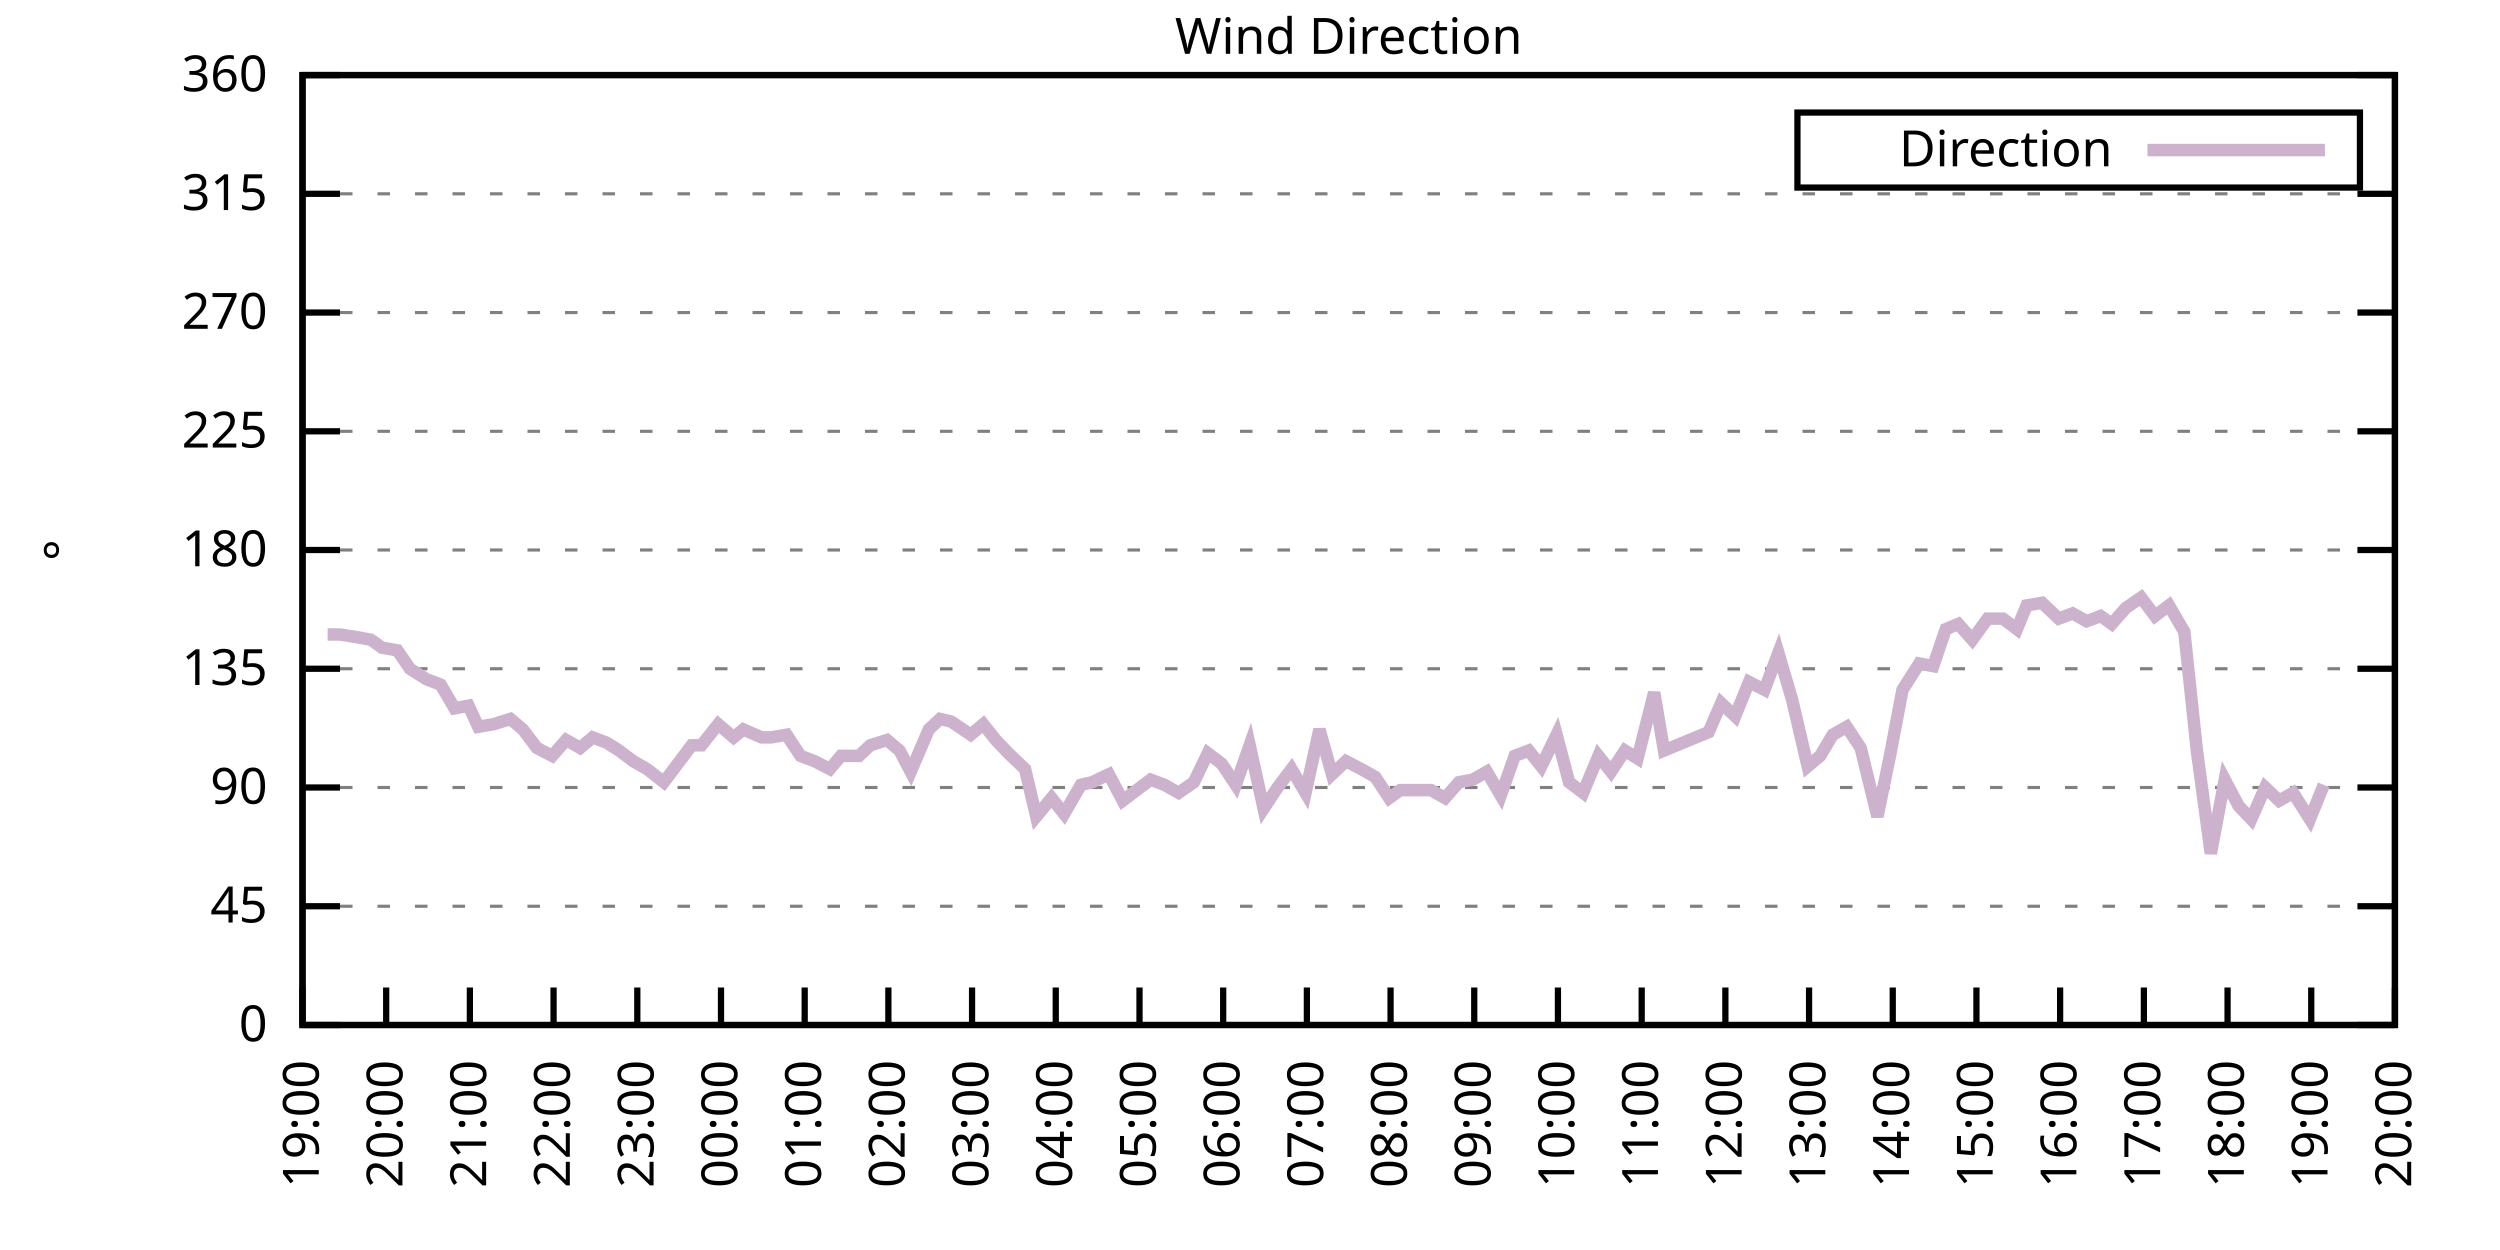
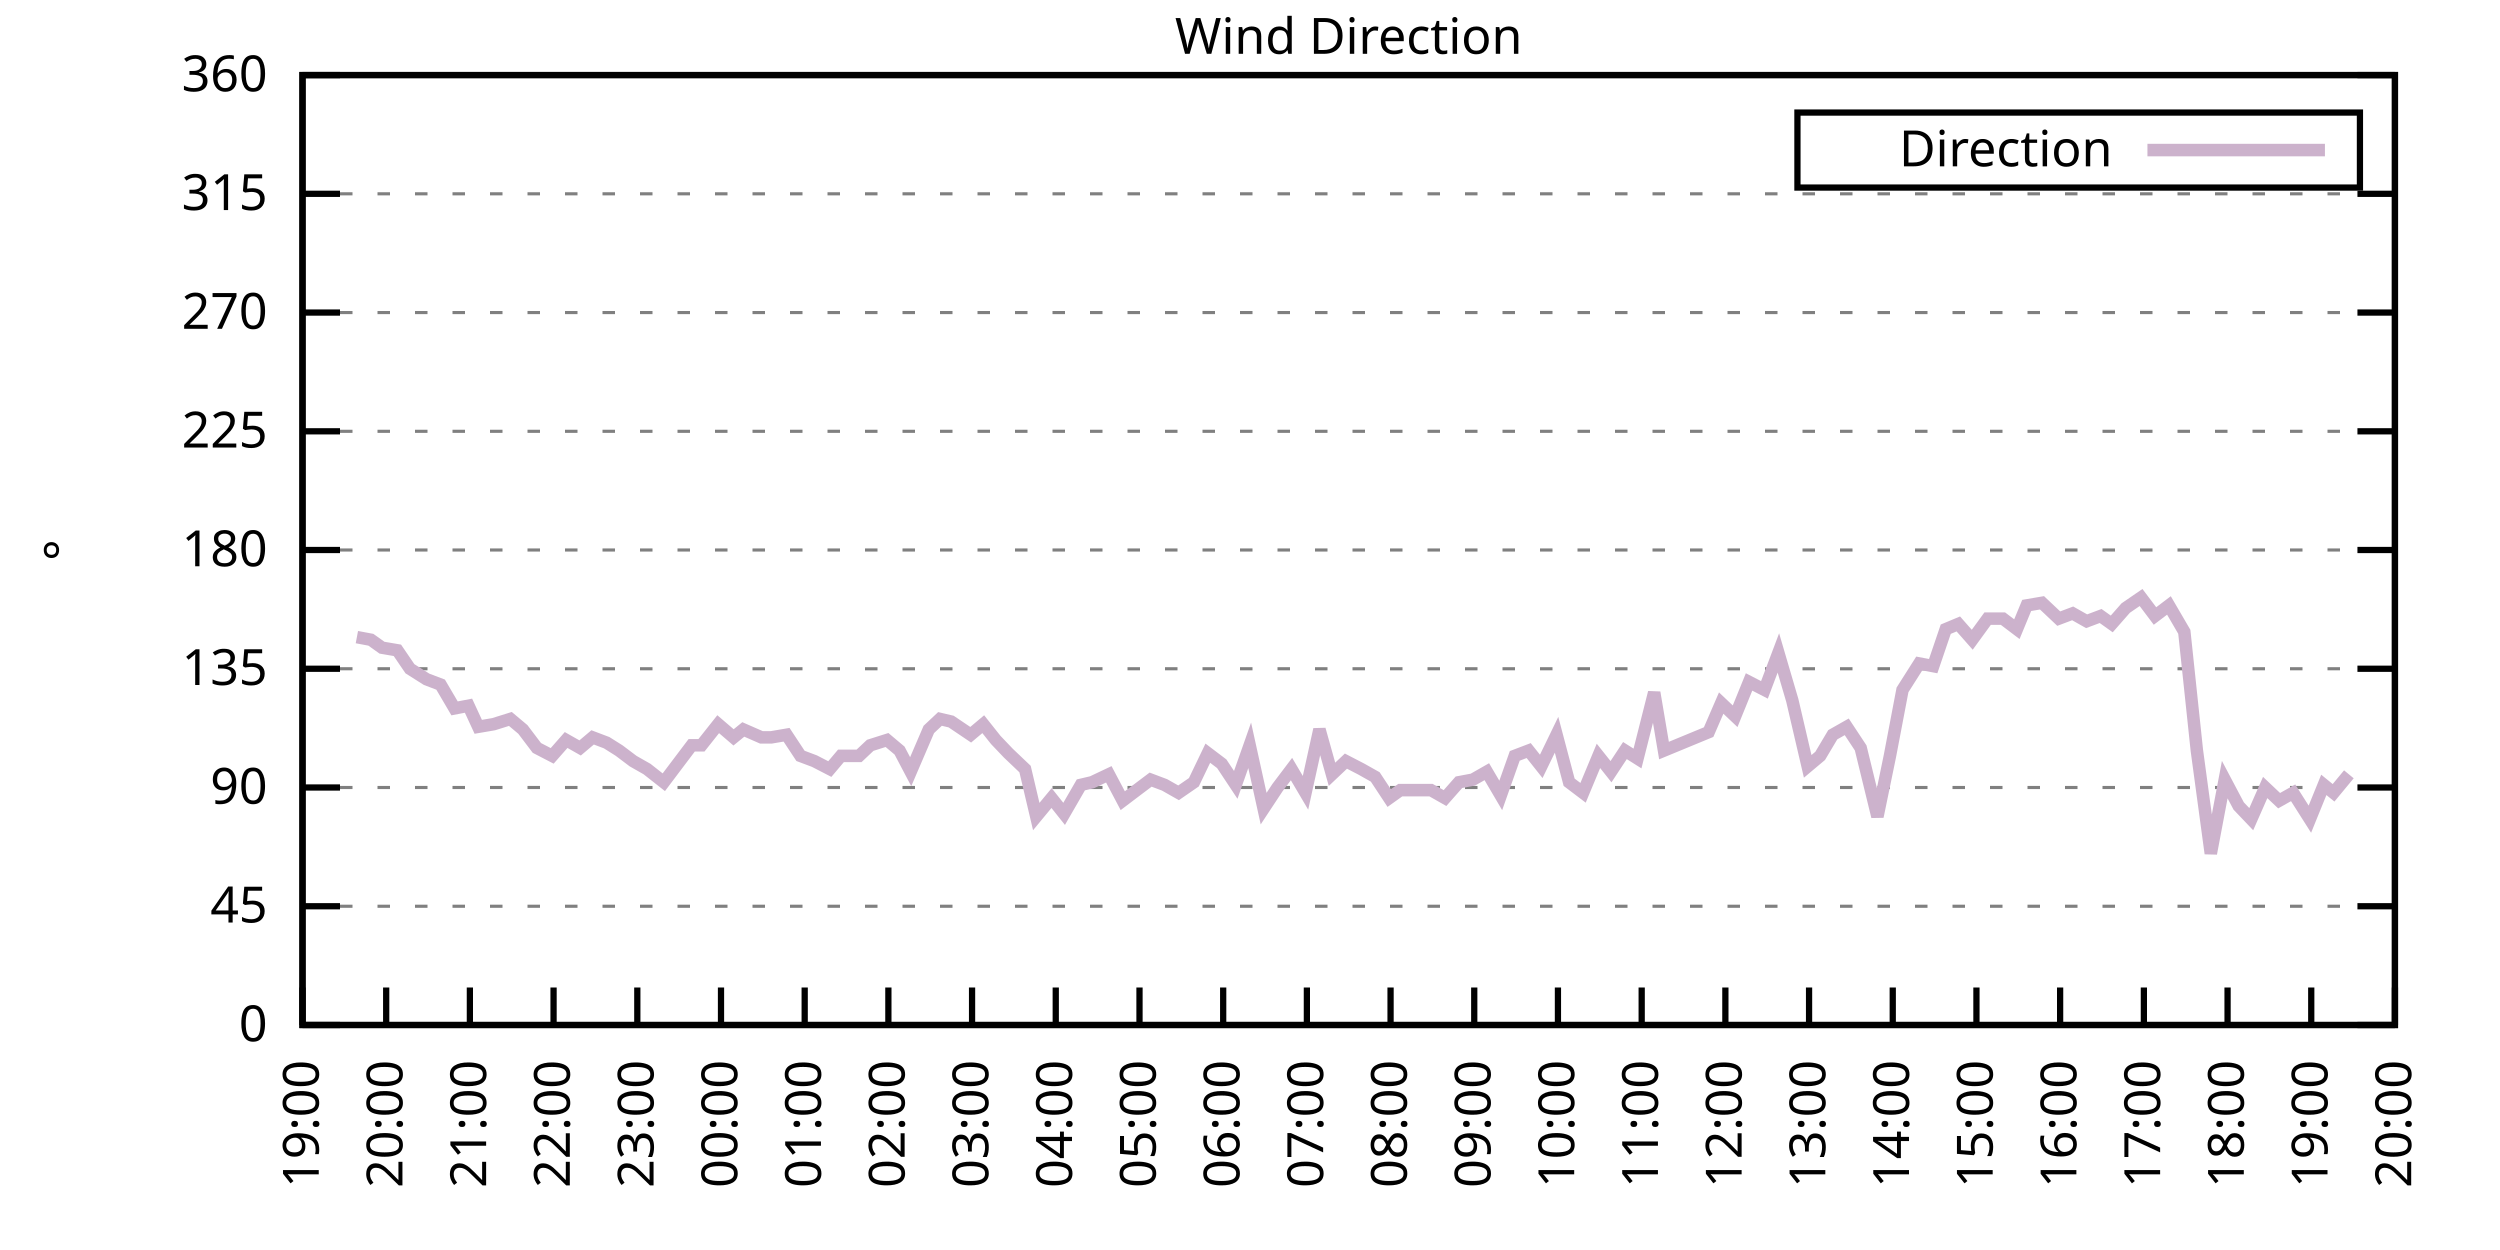
<svg xmlns="http://www.w3.org/2000/svg" xmlns:xlink="http://www.w3.org/1999/xlink" width="400" height="200" viewBox="0 0 400 200">
  <g id="gnuplot_canvas">
    <rect x="0" y="0" width="400" height="200" fill="none" />
    <defs>
      <circle id="gpDot" r="0.5" stroke-width="0.5" stroke="currentColor" />
      <path id="gpPt0" stroke-width="0.333" stroke="currentColor" d="M-1,0 h2 M0,-1 v2" />
      <path id="gpPt1" stroke-width="0.333" stroke="currentColor" d="M-1,-1 L1,1 M1,-1 L-1,1" />
      <path id="gpPt2" stroke-width="0.333" stroke="currentColor" d="M-1,0 L1,0 M0,-1 L0,1 M-1,-1 L1,1 M-1,1 L1,-1" />
      <rect id="gpPt3" stroke-width="0.333" stroke="currentColor" x="-1" y="-1" width="2" height="2" />
      <rect id="gpPt4" stroke-width="0.333" stroke="currentColor" fill="currentColor" x="-1" y="-1" width="2" height="2" />
      <circle id="gpPt5" stroke-width="0.333" stroke="currentColor" cx="0" cy="0" r="1" />
      <use xlink:href="#gpPt5" id="gpPt6" fill="currentColor" stroke="none" />
      <path id="gpPt7" stroke-width="0.333" stroke="currentColor" d="M0,-1.33 L-1.33,0.67 L1.33,0.67 z" />
      <use xlink:href="#gpPt7" id="gpPt8" fill="currentColor" stroke="none" />
      <use xlink:href="#gpPt7" id="gpPt9" stroke="currentColor" transform="rotate(180)" />
      <use xlink:href="#gpPt9" id="gpPt10" fill="currentColor" stroke="none" />
      <use xlink:href="#gpPt3" id="gpPt11" stroke="currentColor" transform="rotate(45)" />
      <use xlink:href="#gpPt11" id="gpPt12" fill="currentColor" stroke="none" />
      <path id="gpPt13" stroke-width="0.333" stroke="currentColor" d="M0,1.330 L1.265,0.411 L0.782,-1.067 L-0.782,-1.076 L-1.265,0.411 z" />
      <use xlink:href="#gpPt13" id="gpPt14" fill="currentColor" stroke="none" />
      <filter id="textbox" filterUnits="objectBoundingBox" x="0" y="0" height="1" width="1">
        <feFlood flood-color="white" flood-opacity="1" result="bgnd" />
        <feComposite in="SourceGraphic" in2="bgnd" operator="atop" />
      </filter>
      <filter id="greybox" filterUnits="objectBoundingBox" x="0" y="0" height="1" width="1">
        <feFlood flood-color="lightgrey" flood-opacity="1" result="grey" />
        <feComposite in="SourceGraphic" in2="grey" operator="atop" />
      </filter>
    </defs>
    <g fill="none" color="white" stroke="currentColor" stroke-width="1.00" stroke-linecap="butt" stroke-linejoin="miter">
</g>
    <g fill="none" color="black" stroke="currentColor" stroke-width="1.00" stroke-linecap="butt" stroke-linejoin="miter">
      <g stroke="none" shape-rendering="crispEdges">
        <polygon fill="rgb(255, 255, 255)" points="48.40,164.00 383.18,164.00 383.18,12.02 48.40,12.02 " />
      </g>
    </g>
    <g fill="none" color="black" stroke="currentColor" stroke-width="1.00" stroke-linecap="butt" stroke-linejoin="miter">
</g>
    <g fill="none" color="black" stroke="black" stroke-width="0.50" stroke-linecap="butt" stroke-linejoin="miter">
</g>
    <g fill="none" color="gray" stroke="currentColor" stroke-width="0.50" stroke-linecap="butt" stroke-linejoin="miter">
      <path stroke="gray" stroke-dasharray="2,4" class="gridline" d="M48.40,164.00 L383.19,164.00  " />
    </g>
    <g fill="none" color="gray" stroke="gray" stroke-width="1.00" stroke-linecap="butt" stroke-linejoin="miter">
</g>
    <g fill="none" color="black" stroke="currentColor" stroke-width="1.00" stroke-linecap="butt" stroke-linejoin="miter">
      <path stroke="black" d="M48.40,164.00 L54.40,164.00 M383.19,164.00 L377.19,164.00  " />
      <g transform="translate(42.80,166.60)" stroke="none" fill="black" font-family="Sans" font-size="8.00" text-anchor="end">
        <text>
          <tspan font-family="Sans"> 0</tspan>
        </text>
      </g>
    </g>
    <g fill="none" color="black" stroke="currentColor" stroke-width="1.00" stroke-linecap="butt" stroke-linejoin="miter">
</g>
    <g fill="none" color="black" stroke="black" stroke-width="0.50" stroke-linecap="butt" stroke-linejoin="miter">
</g>
    <g fill="none" color="gray" stroke="currentColor" stroke-width="0.50" stroke-linecap="butt" stroke-linejoin="miter">
      <path stroke="gray" stroke-dasharray="2,4" class="gridline" d="M48.40,145.00 L383.19,145.00  " />
    </g>
    <g fill="none" color="gray" stroke="gray" stroke-width="1.00" stroke-linecap="butt" stroke-linejoin="miter">
</g>
    <g fill="none" color="black" stroke="currentColor" stroke-width="1.00" stroke-linecap="butt" stroke-linejoin="miter">
      <path stroke="black" d="M48.40,145.00 L54.40,145.00 M383.19,145.00 L377.19,145.00  " />
      <g transform="translate(42.80,147.60)" stroke="none" fill="black" font-family="Sans" font-size="8.00" text-anchor="end">
        <text>
          <tspan font-family="Sans"> 45</tspan>
        </text>
      </g>
    </g>
    <g fill="none" color="black" stroke="currentColor" stroke-width="1.00" stroke-linecap="butt" stroke-linejoin="miter">
</g>
    <g fill="none" color="black" stroke="black" stroke-width="0.50" stroke-linecap="butt" stroke-linejoin="miter">
</g>
    <g fill="none" color="gray" stroke="currentColor" stroke-width="0.50" stroke-linecap="butt" stroke-linejoin="miter">
      <path stroke="gray" stroke-dasharray="2,4" class="gridline" d="M48.40,126.00 L383.19,126.00  " />
    </g>
    <g fill="none" color="gray" stroke="gray" stroke-width="1.00" stroke-linecap="butt" stroke-linejoin="miter">
</g>
    <g fill="none" color="black" stroke="currentColor" stroke-width="1.00" stroke-linecap="butt" stroke-linejoin="miter">
      <path stroke="black" d="M48.40,126.00 L54.40,126.00 M383.19,126.00 L377.19,126.00  " />
      <g transform="translate(42.80,128.60)" stroke="none" fill="black" font-family="Sans" font-size="8.00" text-anchor="end">
        <text>
          <tspan font-family="Sans"> 90</tspan>
        </text>
      </g>
    </g>
    <g fill="none" color="black" stroke="currentColor" stroke-width="1.00" stroke-linecap="butt" stroke-linejoin="miter">
</g>
    <g fill="none" color="black" stroke="black" stroke-width="0.50" stroke-linecap="butt" stroke-linejoin="miter">
</g>
    <g fill="none" color="gray" stroke="currentColor" stroke-width="0.50" stroke-linecap="butt" stroke-linejoin="miter">
      <path stroke="gray" stroke-dasharray="2,4" class="gridline" d="M48.40,107.00 L383.19,107.00  " />
    </g>
    <g fill="none" color="gray" stroke="gray" stroke-width="1.00" stroke-linecap="butt" stroke-linejoin="miter">
</g>
    <g fill="none" color="black" stroke="currentColor" stroke-width="1.00" stroke-linecap="butt" stroke-linejoin="miter">
      <path stroke="black" d="M48.40,107.00 L54.40,107.00 M383.19,107.00 L377.19,107.00  " />
      <g transform="translate(42.80,109.60)" stroke="none" fill="black" font-family="Sans" font-size="8.00" text-anchor="end">
        <text>
          <tspan font-family="Sans"> 135</tspan>
        </text>
      </g>
    </g>
    <g fill="none" color="black" stroke="currentColor" stroke-width="1.00" stroke-linecap="butt" stroke-linejoin="miter">
</g>
    <g fill="none" color="black" stroke="black" stroke-width="0.50" stroke-linecap="butt" stroke-linejoin="miter">
</g>
    <g fill="none" color="gray" stroke="currentColor" stroke-width="0.50" stroke-linecap="butt" stroke-linejoin="miter">
      <path stroke="gray" stroke-dasharray="2,4" class="gridline" d="M48.40,88.00 L383.19,88.00  " />
    </g>
    <g fill="none" color="gray" stroke="gray" stroke-width="1.00" stroke-linecap="butt" stroke-linejoin="miter">
</g>
    <g fill="none" color="black" stroke="currentColor" stroke-width="1.00" stroke-linecap="butt" stroke-linejoin="miter">
      <path stroke="black" d="M48.40,88.00 L54.40,88.00 M383.19,88.00 L377.19,88.00  " />
      <g transform="translate(42.80,90.60)" stroke="none" fill="black" font-family="Sans" font-size="8.00" text-anchor="end">
        <text>
          <tspan font-family="Sans"> 180</tspan>
        </text>
      </g>
    </g>
    <g fill="none" color="black" stroke="currentColor" stroke-width="1.00" stroke-linecap="butt" stroke-linejoin="miter">
</g>
    <g fill="none" color="black" stroke="black" stroke-width="0.50" stroke-linecap="butt" stroke-linejoin="miter">
</g>
    <g fill="none" color="gray" stroke="currentColor" stroke-width="0.50" stroke-linecap="butt" stroke-linejoin="miter">
      <path stroke="gray" stroke-dasharray="2,4" class="gridline" d="M48.40,69.01 L383.19,69.01  " />
    </g>
    <g fill="none" color="gray" stroke="gray" stroke-width="1.00" stroke-linecap="butt" stroke-linejoin="miter">
</g>
    <g fill="none" color="black" stroke="currentColor" stroke-width="1.00" stroke-linecap="butt" stroke-linejoin="miter">
      <path stroke="black" d="M48.40,69.01 L54.40,69.01 M383.19,69.01 L377.19,69.01  " />
      <g transform="translate(42.80,71.61)" stroke="none" fill="black" font-family="Sans" font-size="8.00" text-anchor="end">
        <text>
          <tspan font-family="Sans"> 225</tspan>
        </text>
      </g>
    </g>
    <g fill="none" color="black" stroke="currentColor" stroke-width="1.00" stroke-linecap="butt" stroke-linejoin="miter">
</g>
    <g fill="none" color="black" stroke="black" stroke-width="0.50" stroke-linecap="butt" stroke-linejoin="miter">
</g>
    <g fill="none" color="gray" stroke="currentColor" stroke-width="0.50" stroke-linecap="butt" stroke-linejoin="miter">
      <path stroke="gray" stroke-dasharray="2,4" class="gridline" d="M48.40,50.01 L383.19,50.01  " />
    </g>
    <g fill="none" color="gray" stroke="gray" stroke-width="1.00" stroke-linecap="butt" stroke-linejoin="miter">
</g>
    <g fill="none" color="black" stroke="currentColor" stroke-width="1.00" stroke-linecap="butt" stroke-linejoin="miter">
      <path stroke="black" d="M48.40,50.01 L54.40,50.01 M383.19,50.01 L377.19,50.01  " />
      <g transform="translate(42.80,52.61)" stroke="none" fill="black" font-family="Sans" font-size="8.00" text-anchor="end">
        <text>
          <tspan font-family="Sans"> 270</tspan>
        </text>
      </g>
    </g>
    <g fill="none" color="black" stroke="currentColor" stroke-width="1.00" stroke-linecap="butt" stroke-linejoin="miter">
</g>
    <g fill="none" color="black" stroke="black" stroke-width="0.50" stroke-linecap="butt" stroke-linejoin="miter">
</g>
    <g fill="none" color="gray" stroke="currentColor" stroke-width="0.50" stroke-linecap="butt" stroke-linejoin="miter">
      <path stroke="gray" stroke-dasharray="2,4" class="gridline" d="M48.40,31.01 L383.19,31.01  " />
    </g>
    <g fill="none" color="gray" stroke="gray" stroke-width="1.00" stroke-linecap="butt" stroke-linejoin="miter">
</g>
    <g fill="none" color="black" stroke="currentColor" stroke-width="1.00" stroke-linecap="butt" stroke-linejoin="miter">
      <path stroke="black" d="M48.40,31.01 L54.40,31.01 M383.19,31.01 L377.19,31.01  " />
      <g transform="translate(42.80,33.61)" stroke="none" fill="black" font-family="Sans" font-size="8.00" text-anchor="end">
        <text>
          <tspan font-family="Sans"> 315</tspan>
        </text>
      </g>
    </g>
    <g fill="none" color="black" stroke="currentColor" stroke-width="1.00" stroke-linecap="butt" stroke-linejoin="miter">
</g>
    <g fill="none" color="black" stroke="black" stroke-width="0.50" stroke-linecap="butt" stroke-linejoin="miter">
</g>
    <g fill="none" color="gray" stroke="currentColor" stroke-width="0.50" stroke-linecap="butt" stroke-linejoin="miter">
      <path stroke="gray" stroke-dasharray="2,4" class="gridline" d="M48.40,12.01 L383.19,12.01  " />
    </g>
    <g fill="none" color="gray" stroke="gray" stroke-width="1.00" stroke-linecap="butt" stroke-linejoin="miter">
</g>
    <g fill="none" color="black" stroke="currentColor" stroke-width="1.00" stroke-linecap="butt" stroke-linejoin="miter">
      <path stroke="black" d="M48.40,12.01 L54.40,12.01 M383.19,12.01 L377.19,12.01  " />
      <g transform="translate(42.80,14.61)" stroke="none" fill="black" font-family="Sans" font-size="8.00" text-anchor="end">
        <text>
          <tspan font-family="Sans"> 360</tspan>
        </text>
      </g>
    </g>
    <g fill="none" color="black" stroke="currentColor" stroke-width="1.00" stroke-linecap="butt" stroke-linejoin="miter">
      <path stroke="black" d="M48.40,164.00 L48.40,158.00  " />
      <g transform="translate(51.00,169.60) rotate(270.00)" stroke="none" fill="black" font-family="Sans" font-size="8.00" text-anchor="end">
        <text>
          <tspan font-family="Sans">19:00</tspan>
        </text>
      </g>
    </g>
    <g fill="none" color="black" stroke="currentColor" stroke-width="1.00" stroke-linecap="butt" stroke-linejoin="miter">
      <path stroke="black" d="M61.79,164.00 L61.79,158.00  " />
      <g transform="translate(64.39,169.60) rotate(270.00)" stroke="none" fill="black" font-family="Sans" font-size="8.00" text-anchor="end">
        <text>
          <tspan font-family="Sans">20:00</tspan>
        </text>
      </g>
    </g>
    <g fill="none" color="black" stroke="currentColor" stroke-width="1.00" stroke-linecap="butt" stroke-linejoin="miter">
      <path stroke="black" d="M75.18,164.00 L75.18,158.00  " />
      <g transform="translate(77.78,169.60) rotate(270.00)" stroke="none" fill="black" font-family="Sans" font-size="8.00" text-anchor="end">
        <text>
          <tspan font-family="Sans">21:00</tspan>
        </text>
      </g>
    </g>
    <g fill="none" color="black" stroke="currentColor" stroke-width="1.00" stroke-linecap="butt" stroke-linejoin="miter">
      <path stroke="black" d="M88.57,164.00 L88.57,158.00  " />
      <g transform="translate(91.17,169.60) rotate(270.00)" stroke="none" fill="black" font-family="Sans" font-size="8.00" text-anchor="end">
        <text>
          <tspan font-family="Sans">22:00</tspan>
        </text>
      </g>
    </g>
    <g fill="none" color="black" stroke="currentColor" stroke-width="1.00" stroke-linecap="butt" stroke-linejoin="miter">
      <path stroke="black" d="M101.97,164.00 L101.97,158.00  " />
      <g transform="translate(104.57,169.60) rotate(270.00)" stroke="none" fill="black" font-family="Sans" font-size="8.00" text-anchor="end">
        <text>
          <tspan font-family="Sans">23:00</tspan>
        </text>
      </g>
    </g>
    <g fill="none" color="black" stroke="currentColor" stroke-width="1.00" stroke-linecap="butt" stroke-linejoin="miter">
      <path stroke="black" d="M115.36,164.00 L115.36,158.00  " />
      <g transform="translate(117.96,169.60) rotate(270.00)" stroke="none" fill="black" font-family="Sans" font-size="8.00" text-anchor="end">
        <text>
          <tspan font-family="Sans">00:00</tspan>
        </text>
      </g>
    </g>
    <g fill="none" color="black" stroke="currentColor" stroke-width="1.00" stroke-linecap="butt" stroke-linejoin="miter">
      <path stroke="black" d="M128.75,164.00 L128.75,158.00  " />
      <g transform="translate(131.35,169.60) rotate(270.00)" stroke="none" fill="black" font-family="Sans" font-size="8.00" text-anchor="end">
        <text>
          <tspan font-family="Sans">01:00</tspan>
        </text>
      </g>
    </g>
    <g fill="none" color="black" stroke="currentColor" stroke-width="1.00" stroke-linecap="butt" stroke-linejoin="miter">
      <path stroke="black" d="M142.14,164.00 L142.14,158.00  " />
      <g transform="translate(144.74,169.60) rotate(270.00)" stroke="none" fill="black" font-family="Sans" font-size="8.00" text-anchor="end">
        <text>
          <tspan font-family="Sans">02:00</tspan>
        </text>
      </g>
    </g>
    <g fill="none" color="black" stroke="currentColor" stroke-width="1.00" stroke-linecap="butt" stroke-linejoin="miter">
      <path stroke="black" d="M155.53,164.00 L155.53,158.00  " />
      <g transform="translate(158.13,169.60) rotate(270.00)" stroke="none" fill="black" font-family="Sans" font-size="8.00" text-anchor="end">
        <text>
          <tspan font-family="Sans">03:00</tspan>
        </text>
      </g>
    </g>
    <g fill="none" color="black" stroke="currentColor" stroke-width="1.00" stroke-linecap="butt" stroke-linejoin="miter">
      <path stroke="black" d="M168.92,164.00 L168.92,158.00  " />
      <g transform="translate(171.52,169.60) rotate(270.00)" stroke="none" fill="black" font-family="Sans" font-size="8.00" text-anchor="end">
        <text>
          <tspan font-family="Sans">04:00</tspan>
        </text>
      </g>
    </g>
    <g fill="none" color="black" stroke="currentColor" stroke-width="1.00" stroke-linecap="butt" stroke-linejoin="miter">
      <path stroke="black" d="M182.32,164.00 L182.32,158.00  " />
      <g transform="translate(184.92,169.60) rotate(270.00)" stroke="none" fill="black" font-family="Sans" font-size="8.00" text-anchor="end">
        <text>
          <tspan font-family="Sans">05:00</tspan>
        </text>
      </g>
    </g>
    <g fill="none" color="black" stroke="currentColor" stroke-width="1.00" stroke-linecap="butt" stroke-linejoin="miter">
      <path stroke="black" d="M195.71,164.00 L195.71,158.00  " />
      <g transform="translate(198.31,169.60) rotate(270.00)" stroke="none" fill="black" font-family="Sans" font-size="8.00" text-anchor="end">
        <text>
          <tspan font-family="Sans">06:00</tspan>
        </text>
      </g>
    </g>
    <g fill="none" color="black" stroke="currentColor" stroke-width="1.00" stroke-linecap="butt" stroke-linejoin="miter">
      <path stroke="black" d="M209.10,164.00 L209.10,158.00  " />
      <g transform="translate(211.70,169.60) rotate(270.00)" stroke="none" fill="black" font-family="Sans" font-size="8.00" text-anchor="end">
        <text>
          <tspan font-family="Sans">07:00</tspan>
        </text>
      </g>
    </g>
    <g fill="none" color="black" stroke="currentColor" stroke-width="1.00" stroke-linecap="butt" stroke-linejoin="miter">
      <path stroke="black" d="M222.49,164.00 L222.49,158.00  " />
      <g transform="translate(225.09,169.60) rotate(270.00)" stroke="none" fill="black" font-family="Sans" font-size="8.00" text-anchor="end">
        <text>
          <tspan font-family="Sans">08:00</tspan>
        </text>
      </g>
    </g>
    <g fill="none" color="black" stroke="currentColor" stroke-width="1.00" stroke-linecap="butt" stroke-linejoin="miter">
      <path stroke="black" d="M235.88,164.00 L235.88,158.00  " />
      <g transform="translate(238.48,169.60) rotate(270.00)" stroke="none" fill="black" font-family="Sans" font-size="8.00" text-anchor="end">
        <text>
          <tspan font-family="Sans">09:00</tspan>
        </text>
      </g>
    </g>
    <g fill="none" color="black" stroke="currentColor" stroke-width="1.00" stroke-linecap="butt" stroke-linejoin="miter">
      <path stroke="black" d="M249.27,164.00 L249.27,158.00  " />
      <g transform="translate(251.87,169.60) rotate(270.00)" stroke="none" fill="black" font-family="Sans" font-size="8.00" text-anchor="end">
        <text>
          <tspan font-family="Sans">10:00</tspan>
        </text>
      </g>
    </g>
    <g fill="none" color="black" stroke="currentColor" stroke-width="1.00" stroke-linecap="butt" stroke-linejoin="miter">
      <path stroke="black" d="M262.67,164.00 L262.67,158.00  " />
      <g transform="translate(265.27,169.60) rotate(270.00)" stroke="none" fill="black" font-family="Sans" font-size="8.00" text-anchor="end">
        <text>
          <tspan font-family="Sans">11:00</tspan>
        </text>
      </g>
    </g>
    <g fill="none" color="black" stroke="currentColor" stroke-width="1.00" stroke-linecap="butt" stroke-linejoin="miter">
      <path stroke="black" d="M276.06,164.00 L276.06,158.00  " />
      <g transform="translate(278.66,169.60) rotate(270.00)" stroke="none" fill="black" font-family="Sans" font-size="8.00" text-anchor="end">
        <text>
          <tspan font-family="Sans">12:00</tspan>
        </text>
      </g>
    </g>
    <g fill="none" color="black" stroke="currentColor" stroke-width="1.00" stroke-linecap="butt" stroke-linejoin="miter">
      <path stroke="black" d="M289.45,164.00 L289.45,158.00  " />
      <g transform="translate(292.05,169.60) rotate(270.00)" stroke="none" fill="black" font-family="Sans" font-size="8.00" text-anchor="end">
        <text>
          <tspan font-family="Sans">13:00</tspan>
        </text>
      </g>
    </g>
    <g fill="none" color="black" stroke="currentColor" stroke-width="1.00" stroke-linecap="butt" stroke-linejoin="miter">
      <path stroke="black" d="M302.84,164.00 L302.84,158.00  " />
      <g transform="translate(305.44,169.60) rotate(270.00)" stroke="none" fill="black" font-family="Sans" font-size="8.00" text-anchor="end">
        <text>
          <tspan font-family="Sans">14:00</tspan>
        </text>
      </g>
    </g>
    <g fill="none" color="black" stroke="currentColor" stroke-width="1.00" stroke-linecap="butt" stroke-linejoin="miter">
      <path stroke="black" d="M316.23,164.00 L316.23,158.00  " />
      <g transform="translate(318.83,169.60) rotate(270.00)" stroke="none" fill="black" font-family="Sans" font-size="8.00" text-anchor="end">
        <text>
          <tspan font-family="Sans">15:00</tspan>
        </text>
      </g>
    </g>
    <g fill="none" color="black" stroke="currentColor" stroke-width="1.00" stroke-linecap="butt" stroke-linejoin="miter">
      <path stroke="black" d="M329.62,164.00 L329.62,158.00  " />
      <g transform="translate(332.22,169.60) rotate(270.00)" stroke="none" fill="black" font-family="Sans" font-size="8.00" text-anchor="end">
        <text>
          <tspan font-family="Sans">16:00</tspan>
        </text>
      </g>
    </g>
    <g fill="none" color="black" stroke="currentColor" stroke-width="1.00" stroke-linecap="butt" stroke-linejoin="miter">
      <path stroke="black" d="M343.02,164.00 L343.02,158.00  " />
      <g transform="translate(345.62,169.60) rotate(270.00)" stroke="none" fill="black" font-family="Sans" font-size="8.00" text-anchor="end">
        <text>
          <tspan font-family="Sans">17:00</tspan>
        </text>
      </g>
    </g>
    <g fill="none" color="black" stroke="currentColor" stroke-width="1.00" stroke-linecap="butt" stroke-linejoin="miter">
      <path stroke="black" d="M356.41,164.00 L356.41,158.00  " />
      <g transform="translate(359.01,169.60) rotate(270.00)" stroke="none" fill="black" font-family="Sans" font-size="8.00" text-anchor="end">
        <text>
          <tspan font-family="Sans">18:00</tspan>
        </text>
      </g>
    </g>
    <g fill="none" color="black" stroke="currentColor" stroke-width="1.00" stroke-linecap="butt" stroke-linejoin="miter">
      <path stroke="black" d="M369.80,164.00 L369.80,158.00  " />
      <g transform="translate(372.40,169.60) rotate(270.00)" stroke="none" fill="black" font-family="Sans" font-size="8.00" text-anchor="end">
        <text>
          <tspan font-family="Sans">19:00</tspan>
        </text>
      </g>
    </g>
    <g fill="none" color="black" stroke="currentColor" stroke-width="1.00" stroke-linecap="butt" stroke-linejoin="miter">
      <path stroke="black" d="M383.19,164.00 L383.19,158.00  " />
      <g transform="translate(385.79,169.60) rotate(270.00)" stroke="none" fill="black" font-family="Sans" font-size="8.00" text-anchor="end">
        <text>
          <tspan font-family="Sans">20:00</tspan>
        </text>
      </g>
    </g>
    <g fill="none" color="black" stroke="currentColor" stroke-width="1.00" stroke-linecap="butt" stroke-linejoin="miter">
</g>
    <g fill="none" color="black" stroke="currentColor" stroke-width="1.00" stroke-linecap="butt" stroke-linejoin="miter">
      <path stroke="black" d="M48.40,12.01 L48.40,164.00 L383.19,164.00 L383.19,12.01 L48.40,12.01 Z  " />
    </g>
    <g fill="none" color="black" stroke="currentColor" stroke-width="1.00" stroke-linecap="butt" stroke-linejoin="miter">
</g>
    <g fill="none" color="black" stroke="currentColor" stroke-width="1.00" stroke-linecap="butt" stroke-linejoin="miter">
      <path stroke="black" d="M287.59,30.01 L287.59,18.01 L377.59,18.01 L377.59,30.01 L287.59,30.01 Z  " />
    </g>
    <g id="Wind_direction_plot_1">
      <g fill="none" color="white" stroke="black" stroke-width="2.00" stroke-linecap="butt" stroke-linejoin="miter">
</g>
      <g fill="none" color="black" stroke="currentColor" stroke-width="2.00" stroke-linecap="butt" stroke-linejoin="miter">
        <g transform="translate(337.99,26.61)" stroke="none" fill="black" font-family="Sans" font-size="8.00" text-anchor="end">
          <text>
            <tspan font-family="Sans">Direction</tspan>
          </text>
        </g>
      </g>
      <g fill="none" color="black" stroke="currentColor" stroke-width="2.00" stroke-linecap="butt" stroke-linejoin="miter">
-         <path stroke="rgb(204, 178, 204)" d="M343.59,24.01 L371.99,24.01 M52.42,101.52 L54.43,101.52 L57.10,101.94 L59.34,102.36 L61.12,103.63 L63.58,104.05   L65.59,107.00 L68.26,108.69 L70.50,109.54 L72.73,113.34 L74.96,112.91 L76.52,116.29 L78.98,115.87 L81.66,115.03   L83.66,116.71 L85.90,119.67 L88.35,120.94 L90.58,118.40 L92.82,119.67 L94.82,117.98 L97.06,118.83 L99.06,120.09   L101.30,121.78 L103.53,123.05 L106.21,125.16 L108.44,122.20 L110.67,119.25 L112.23,119.25 L114.91,115.87 L117.37,117.98   L118.93,116.71 L121.83,117.98 L123.39,117.98 L125.85,117.56 L128.08,120.94 L130.31,121.78 L132.77,123.05 L134.55,120.94   L137.45,120.94 L139.24,119.25 L141.92,118.40 L143.93,120.09 L145.71,123.47 L148.61,116.71 L150.40,115.03 L152.18,115.45   L155.31,117.56 L157.32,115.87 L159.33,118.40 L161.34,120.51 L164.01,123.05 L165.80,130.65 L168.25,127.69 L170.26,130.22   L172.94,125.58 L174.73,125.16 L177.41,123.89 L179.64,128.11 L181.87,126.42 L184.10,124.74 L186.33,125.58 L188.57,126.85   L191.02,125.16 L193.25,120.51 L195.48,122.20 L197.72,125.58 L199.95,119.25 L202.18,129.38 L204.41,126.00 L206.64,123.05   L208.88,126.85 L211.11,116.71 L213.12,123.89 L215.35,121.78 L217.80,123.05 L220.04,124.31 L222.27,127.69 L224.05,126.42   L228.96,126.42 L231.20,127.69 L233.43,125.16 L235.66,124.74 L237.89,123.47 L240.12,127.27 L242.36,120.94 L244.59,120.09   L246.60,122.62 L249.05,117.56 L251.06,125.16 L253.29,126.85 L255.75,120.94 L257.76,123.47 L259.99,120.09 L262.00,121.36   L264.67,110.80 L266.24,120.09 L273.38,117.14 L275.39,112.49 L277.62,114.60 L279.85,109.11 L282.31,110.38 L284.54,104.47   L286.77,112.07 L289.23,122.62 L291.23,120.94 L293.24,117.56 L295.48,116.29 L297.71,119.67 L300.39,130.65 L302.39,120.94   L304.40,110.38 L307.08,106.16 L309.31,106.58 L311.32,100.67 L313.33,99.83 L315.56,102.36 L318.02,98.98 L320.47,98.98   L322.70,100.67 L324.27,96.87 L326.72,96.45 L329.40,98.98 L331.63,98.14 L333.86,99.40 L336.10,98.56 L337.88,99.83   L340.11,97.29 L342.57,95.60 L344.80,98.56 L347.03,96.87 L349.49,101.09 L351.50,120.09 L353.73,136.56 L355.96,124.74   L358.19,128.96 L360.20,131.07 L362.43,126.00 L364.66,128.11 L366.90,126.85 L369.58,131.07 L371.81,125.58  " />
+         <path stroke="rgb(204, 178, 204)" d="M343.59,24.01 L371.99,24.01 M57.10,101.94 L59.34,102.36 L61.12,103.63 L63.58,104.05 L65.59,107.00 L68.26,108.69   L70.50,109.54 L72.73,113.34 L74.96,112.91 L76.52,116.29 L78.98,115.87 L81.66,115.03 L83.66,116.71 L85.90,119.67   L88.35,120.94 L90.58,118.40 L92.82,119.67 L94.82,117.98 L97.06,118.83 L99.06,120.09 L101.30,121.78 L103.53,123.05   L106.21,125.16 L108.44,122.20 L110.67,119.25 L112.23,119.25 L114.91,115.87 L117.37,117.98 L118.93,116.71 L121.83,117.98   L123.39,117.98 L125.85,117.56 L128.08,120.94 L130.31,121.78 L132.77,123.05 L134.55,120.94 L137.45,120.94 L139.24,119.25   L141.92,118.40 L143.93,120.09 L145.71,123.47 L148.61,116.71 L150.40,115.03 L152.18,115.45 L155.31,117.56 L157.32,115.87   L159.33,118.40 L161.34,120.51 L164.01,123.05 L165.80,130.65 L168.25,127.69 L170.26,130.22 L172.94,125.58 L174.73,125.16   L177.41,123.89 L179.64,128.11 L181.87,126.42 L184.10,124.74 L186.33,125.58 L188.57,126.85 L191.02,125.16 L193.25,120.51   L195.48,122.20 L197.72,125.58 L199.95,119.25 L202.18,129.38 L204.41,126.00 L206.64,123.05 L208.88,126.85 L211.11,116.71   L213.12,123.89 L215.35,121.78 L217.80,123.05 L220.04,124.31 L222.27,127.69 L224.05,126.42 L228.96,126.42 L231.20,127.69   L233.43,125.16 L235.66,124.74 L237.89,123.47 L240.12,127.27 L242.36,120.94 L244.59,120.09 L246.60,122.62 L249.05,117.56   L251.06,125.16 L253.29,126.85 L255.75,120.94 L257.76,123.47 L259.99,120.09 L262.00,121.36 L264.67,110.80 L266.24,120.09   L273.38,117.14 L275.39,112.49 L277.62,114.60 L279.85,109.11 L282.31,110.38 L284.54,104.47 L286.77,112.07 L289.23,122.62   L291.23,120.94 L293.24,117.56 L295.48,116.29 L297.71,119.67 L300.39,130.65 L302.39,120.94 L304.40,110.38 L307.08,106.16   L309.31,106.58 L311.32,100.67 L313.33,99.83 L315.56,102.36 L318.02,98.98 L320.47,98.98 L322.70,100.67 L324.27,96.87   L326.72,96.45 L329.40,98.98 L331.63,98.14 L333.86,99.40 L336.10,98.56 L337.88,99.83 L340.11,97.29 L342.57,95.60   L344.80,98.56 L347.03,96.87 L349.49,101.09 L351.50,120.09 L353.73,136.56 L355.96,124.74 L358.19,128.96 L360.20,131.07   L362.43,126.00 L364.66,128.11 L366.90,126.85 L369.58,131.07 L371.81,125.58 L373.37,126.85 L375.82,123.89  " />
      </g>
    </g>
    <g fill="none" color="black" stroke="currentColor" stroke-width="2.00" stroke-linecap="butt" stroke-linejoin="miter">
</g>
    <g fill="none" color="black" stroke="black" stroke-width="1.00" stroke-linecap="butt" stroke-linejoin="miter">
</g>
    <g fill="none" color="black" stroke="currentColor" stroke-width="1.00" stroke-linecap="butt" stroke-linejoin="miter">
      <path stroke="black" d="M48.40,12.01 L48.40,164.00 L383.19,164.00 L383.19,12.01 L48.40,12.01 Z  " />
      <g transform="translate(12.80,88.01) rotate(270.00)" stroke="none" fill="black" font-family="Sans" font-size="8.00" text-anchor="middle">
        <text>
          <tspan font-family="Sans">°</tspan>
        </text>
      </g>
    </g>
    <g fill="none" color="black" stroke="currentColor" stroke-width="1.00" stroke-linecap="butt" stroke-linejoin="miter">
</g>
    <g fill="none" color="black" stroke="currentColor" stroke-width="1.00" stroke-linecap="butt" stroke-linejoin="miter">
      <g transform="translate(215.79,8.61)" stroke="none" fill="black" font-family="Sans" font-size="8.00" text-anchor="middle">
        <text>
          <tspan font-family="Sans">Wind Direction</tspan>
        </text>
      </g>
    </g>
    <g fill="none" color="black" stroke="currentColor" stroke-width="1.00" stroke-linecap="butt" stroke-linejoin="miter">
</g>
  </g>
</svg>
